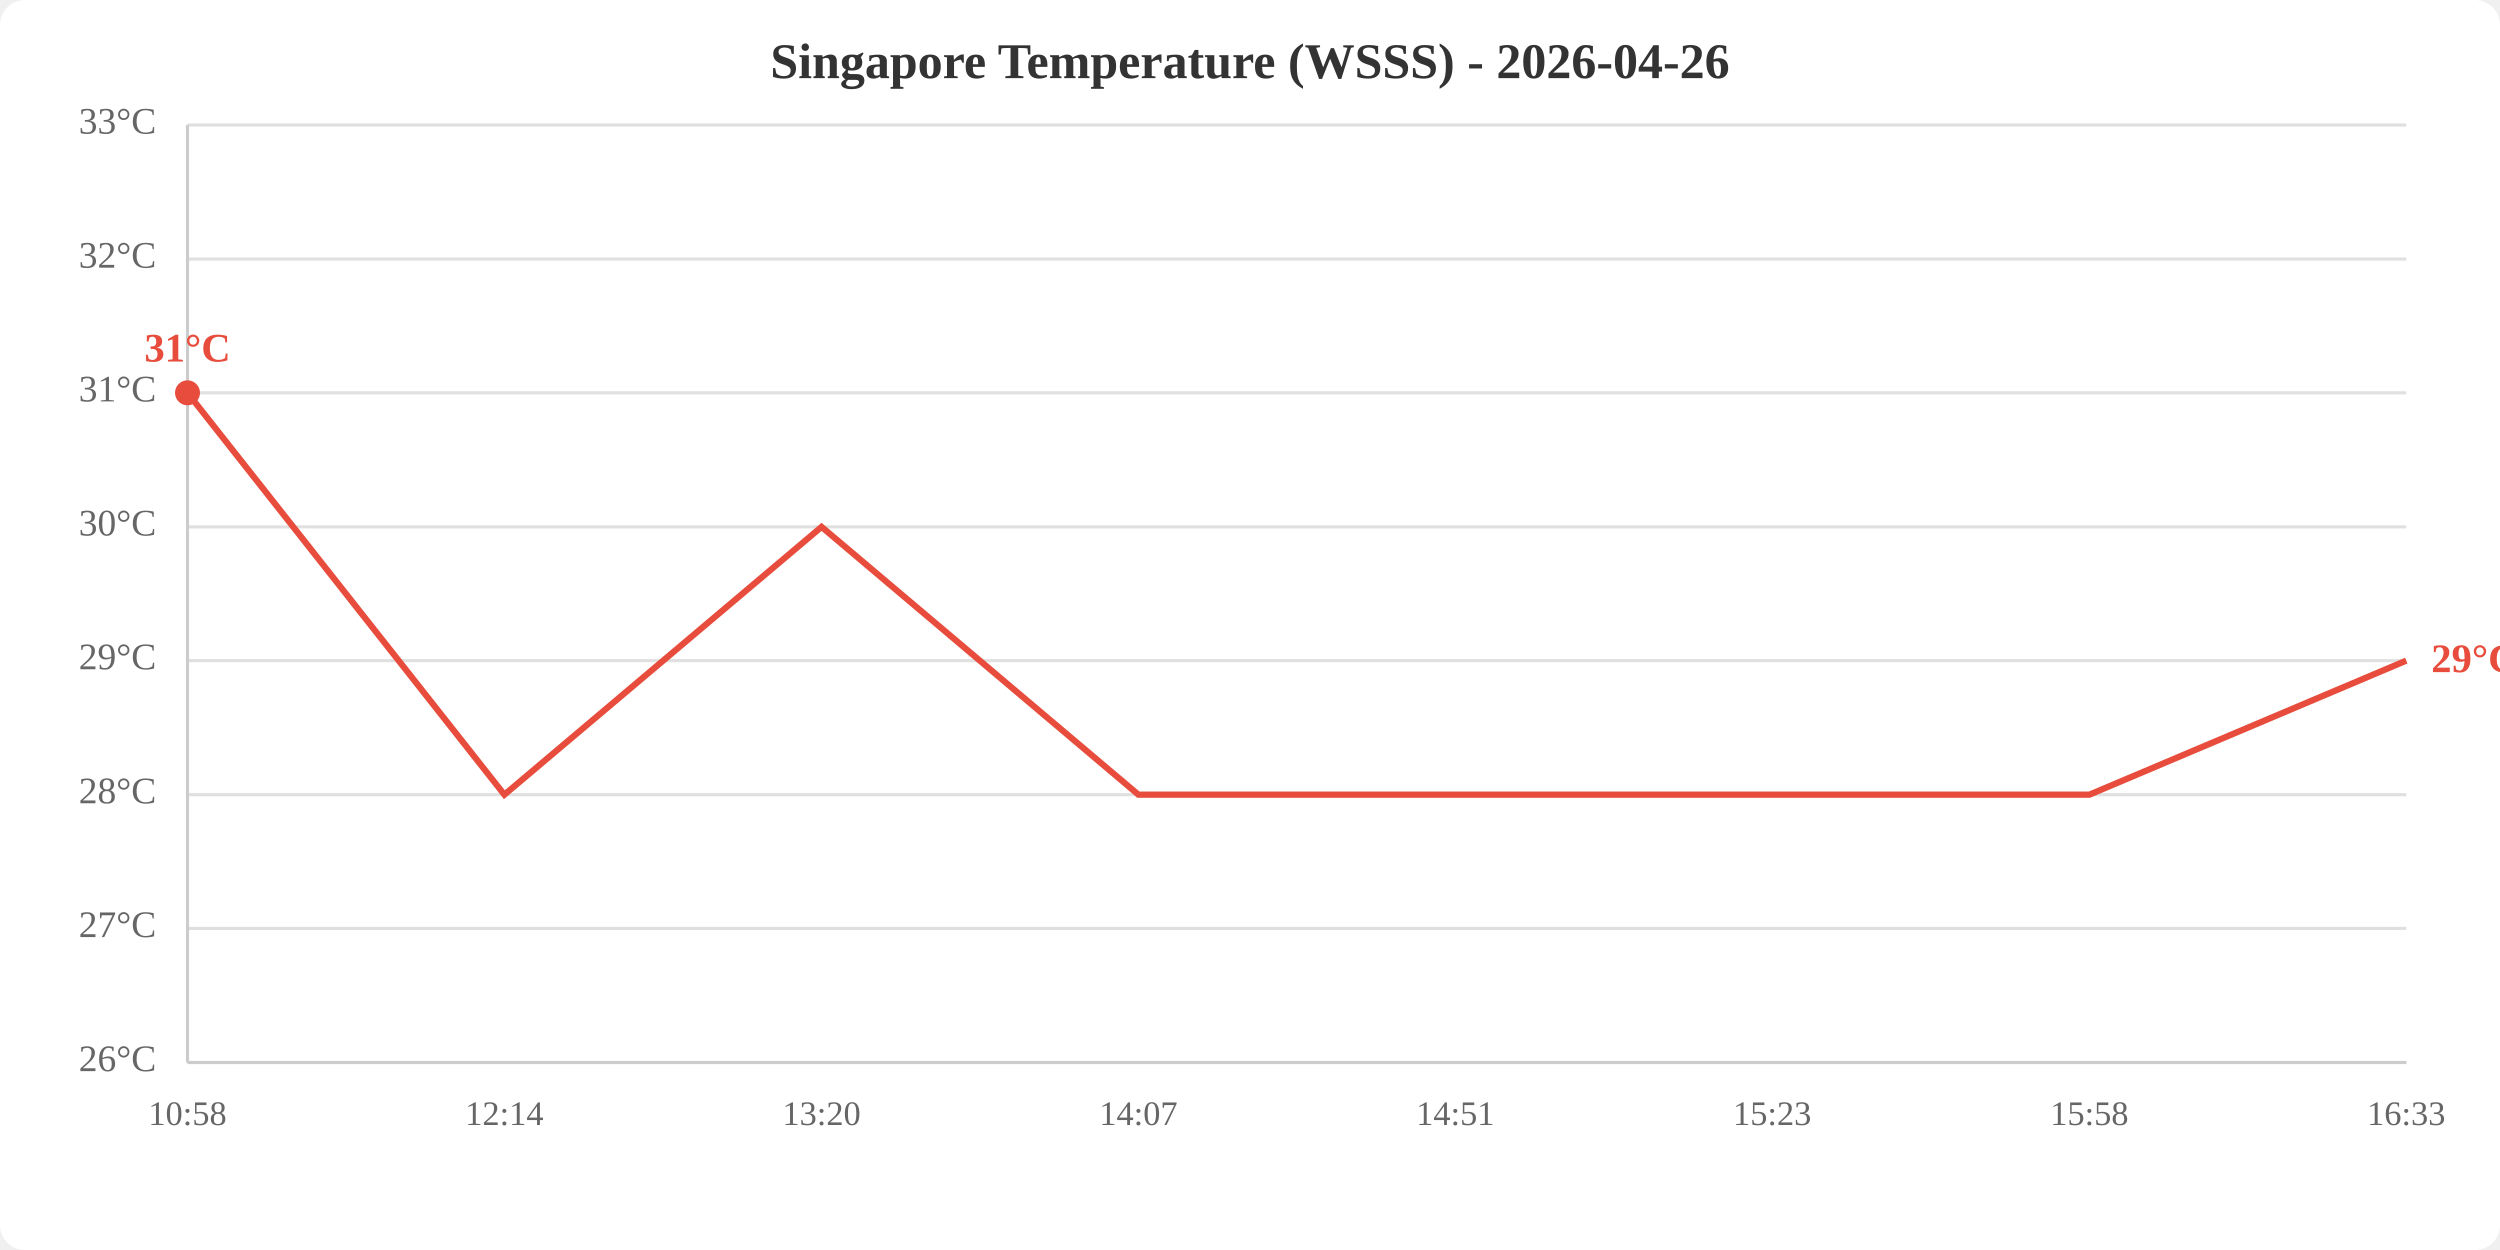
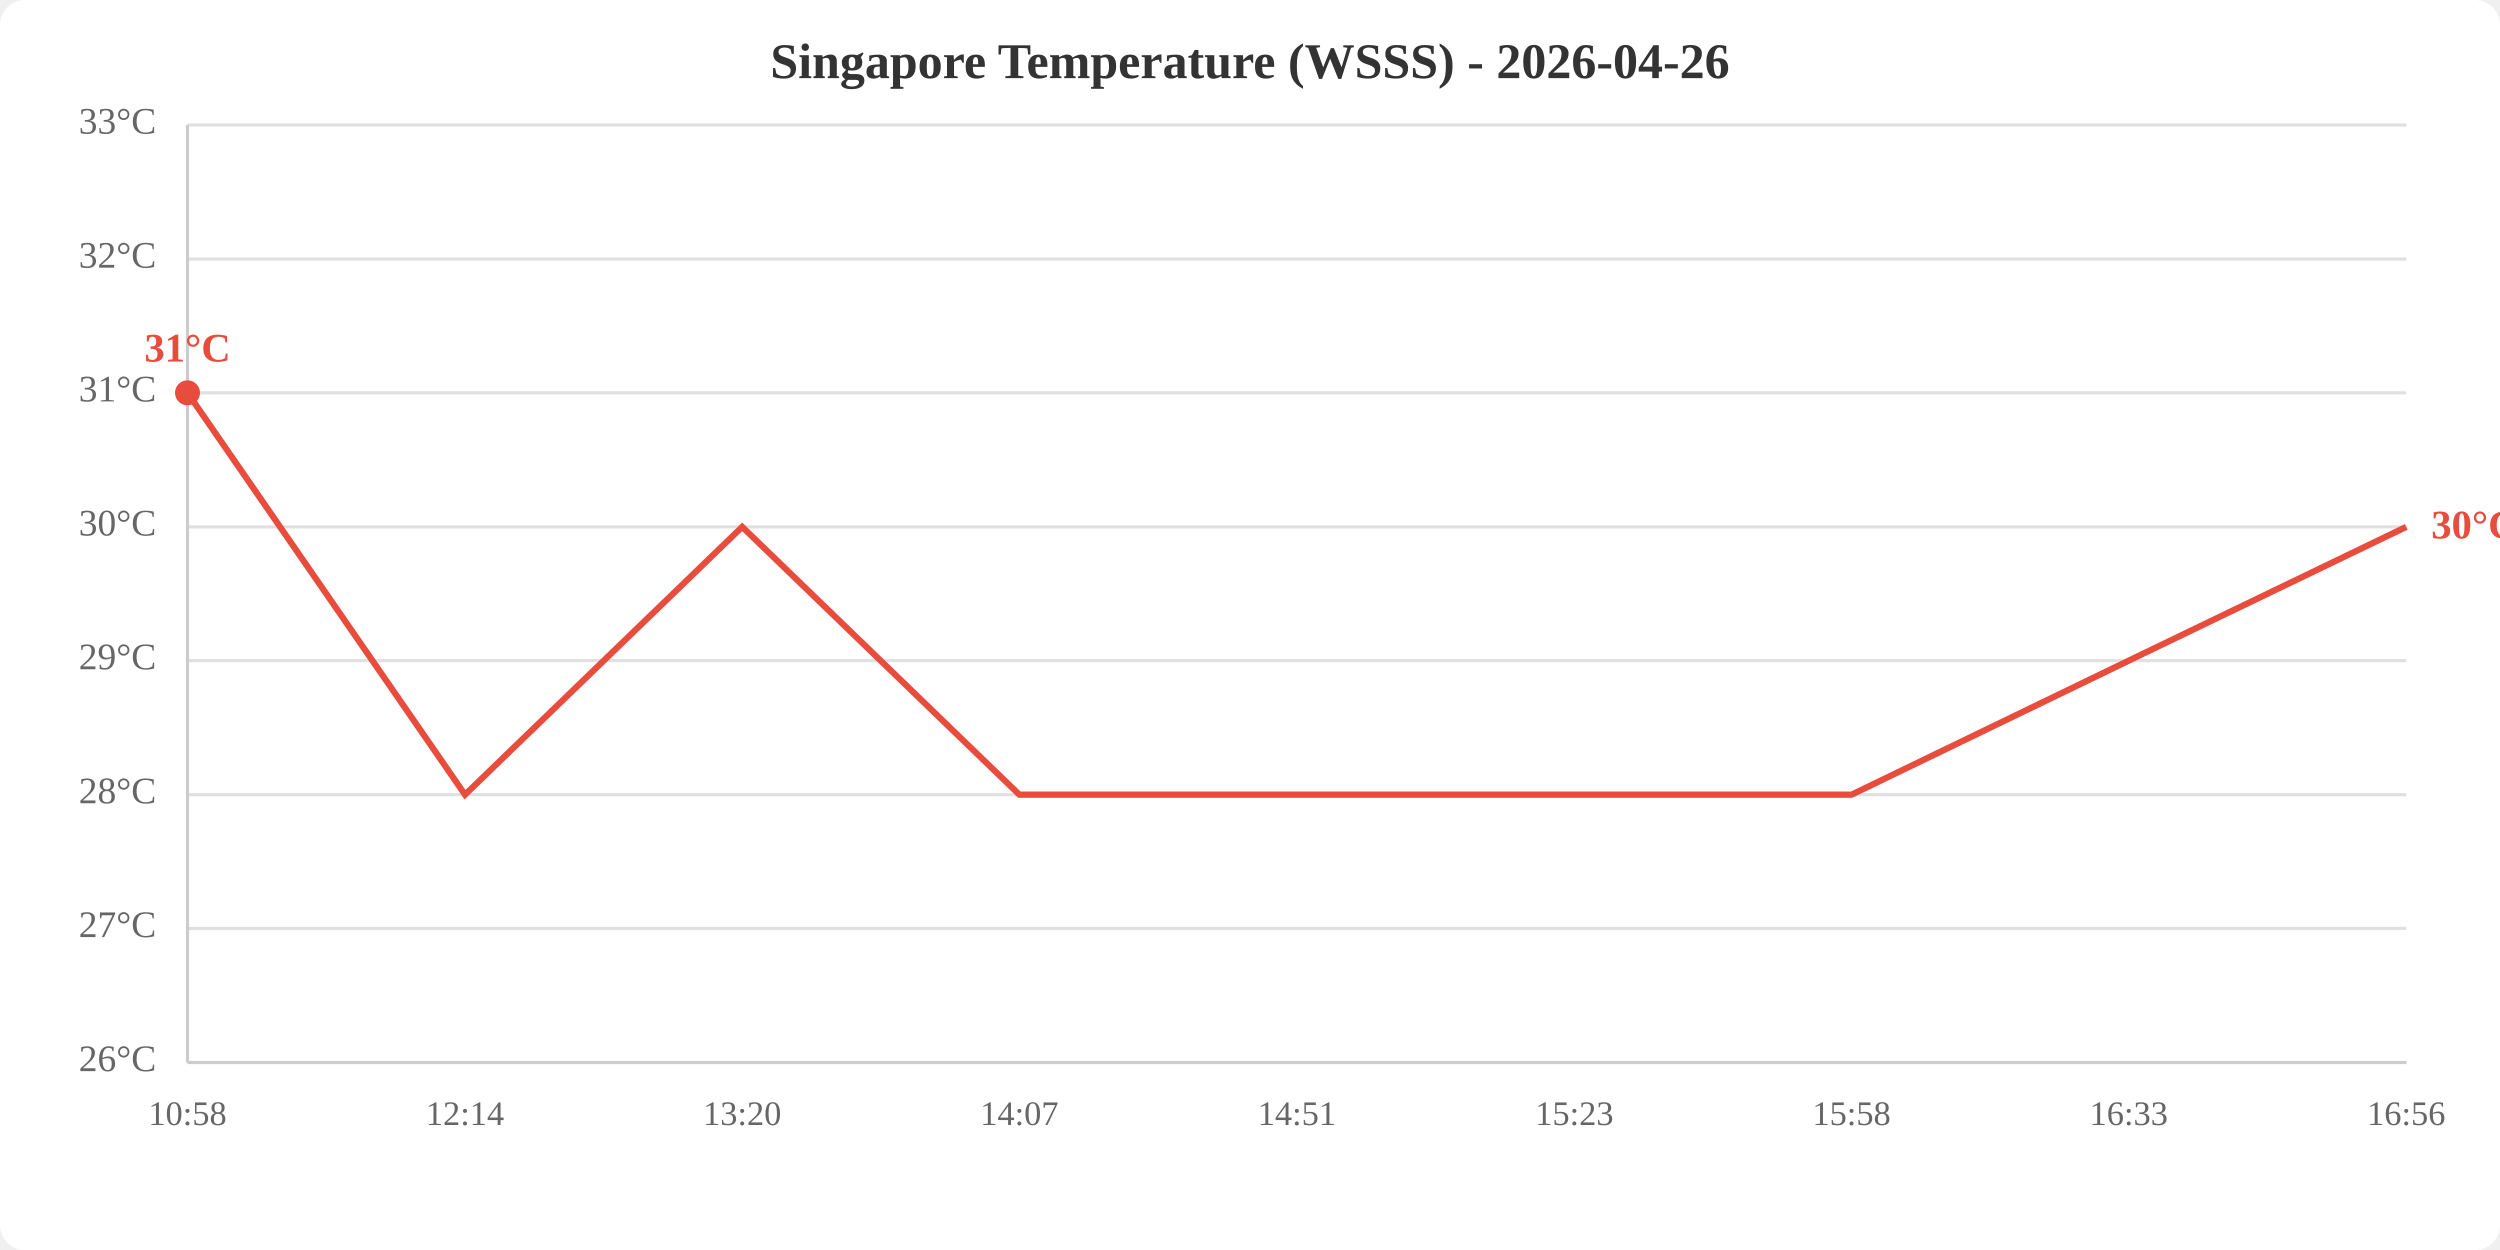
<svg xmlns="http://www.w3.org/2000/svg" viewBox="0 0 800 400" width="800" height="400">
  <rect width="800" height="400" fill="white" rx="8" />
  <text x="400.0" y="25" text-anchor="middle" font-size="16" font-weight="bold" fill="#333">Singapore Temperature (WSSS) - 2026-04-26</text>
  <line x1="60" y1="340.0" x2="770" y2="340.0" stroke="#e0e0e0" stroke-width="1" />
  <line x1="60" y1="297.1" x2="770" y2="297.1" stroke="#e0e0e0" stroke-width="1" />
  <line x1="60" y1="254.3" x2="770" y2="254.3" stroke="#e0e0e0" stroke-width="1" />
  <line x1="60" y1="211.4" x2="770" y2="211.4" stroke="#e0e0e0" stroke-width="1" />
  <line x1="60" y1="168.6" x2="770" y2="168.6" stroke="#e0e0e0" stroke-width="1" />
  <line x1="60" y1="125.7" x2="770" y2="125.7" stroke="#e0e0e0" stroke-width="1" />
  <line x1="60" y1="82.9" x2="770" y2="82.9" stroke="#e0e0e0" stroke-width="1" />
  <line x1="60" y1="40.0" x2="770" y2="40.0" stroke="#e0e0e0" stroke-width="1" />
  <text x="50" y="340.0" text-anchor="end" dominant-baseline="middle" fill="#666" font-size="12">26°C</text>
  <text x="50" y="297.1" text-anchor="end" dominant-baseline="middle" fill="#666" font-size="12">27°C</text>
  <text x="50" y="254.3" text-anchor="end" dominant-baseline="middle" fill="#666" font-size="12">28°C</text>
  <text x="50" y="211.4" text-anchor="end" dominant-baseline="middle" fill="#666" font-size="12">29°C</text>
  <text x="50" y="168.6" text-anchor="end" dominant-baseline="middle" fill="#666" font-size="12">30°C</text>
  <text x="50" y="125.7" text-anchor="end" dominant-baseline="middle" fill="#666" font-size="12">31°C</text>
  <text x="50" y="82.9" text-anchor="end" dominant-baseline="middle" fill="#666" font-size="12">32°C</text>
  <text x="50" y="40.0" text-anchor="end" dominant-baseline="middle" fill="#666" font-size="12">33°C</text>
  <text x="60.0" y="360" text-anchor="middle" fill="#666" font-size="11">10:58</text>
-   <text x="161.4" y="360" text-anchor="middle" fill="#666" font-size="11">12:14</text>
-   <text x="262.9" y="360" text-anchor="middle" fill="#666" font-size="11">13:20</text>
-   <text x="364.3" y="360" text-anchor="middle" fill="#666" font-size="11">14:07</text>
-   <text x="465.7" y="360" text-anchor="middle" fill="#666" font-size="11">14:51</text>
-   <text x="567.1" y="360" text-anchor="middle" fill="#666" font-size="11">15:23</text>
-   <text x="668.6" y="360" text-anchor="middle" fill="#666" font-size="11">15:58</text>
-   <text x="770.0" y="360" text-anchor="middle" fill="#666" font-size="11">16:33</text>
+   <text x="148.8" y="360" text-anchor="middle" fill="#666" font-size="11">12:14</text>
+   <text x="237.5" y="360" text-anchor="middle" fill="#666" font-size="11">13:20</text>
+   <text x="326.2" y="360" text-anchor="middle" fill="#666" font-size="11">14:07</text>
+   <text x="415.0" y="360" text-anchor="middle" fill="#666" font-size="11">14:51</text>
+   <text x="503.8" y="360" text-anchor="middle" fill="#666" font-size="11">15:23</text>
+   <text x="592.5" y="360" text-anchor="middle" fill="#666" font-size="11">15:58</text>
+   <text x="681.2" y="360" text-anchor="middle" fill="#666" font-size="11">16:33</text>
+   <text x="770.0" y="360" text-anchor="middle" fill="#666" font-size="11">16:56</text>
  <line x1="60" y1="40" x2="60" y2="340" stroke="#ccc" stroke-width="1" />
  <line x1="60" y1="340" x2="770" y2="340" stroke="#ccc" stroke-width="1" />
-   <polyline points="60.0,125.7 161.4,254.3 262.9,168.6 364.3,254.3 465.7,254.3 567.1,254.3 668.6,254.3 770.0,211.4" fill="none" stroke="#e74c3c" stroke-width="2" />
+   <polyline points="60.0,125.7 148.8,254.3 237.5,168.6 326.2,254.3 415.0,254.3 503.8,254.3 592.5,254.3 681.2,211.4 770.0,168.6" fill="none" stroke="#e74c3c" stroke-width="2" />
  <circle cx="60.0" cy="125.7" r="4" fill="#e74c3c" />
  <text x="60.0" y="115.7" text-anchor="middle" fill="#e74c3c" font-size="13" font-weight="bold">31°C</text>
-   <text x="778.0" y="211.4" fill="#e74c3c" font-size="13" font-weight="bold" dominant-baseline="middle">29°C</text>
+   <text x="778.0" y="168.6" fill="#e74c3c" font-size="13" font-weight="bold" dominant-baseline="middle">30°C</text>
</svg>
